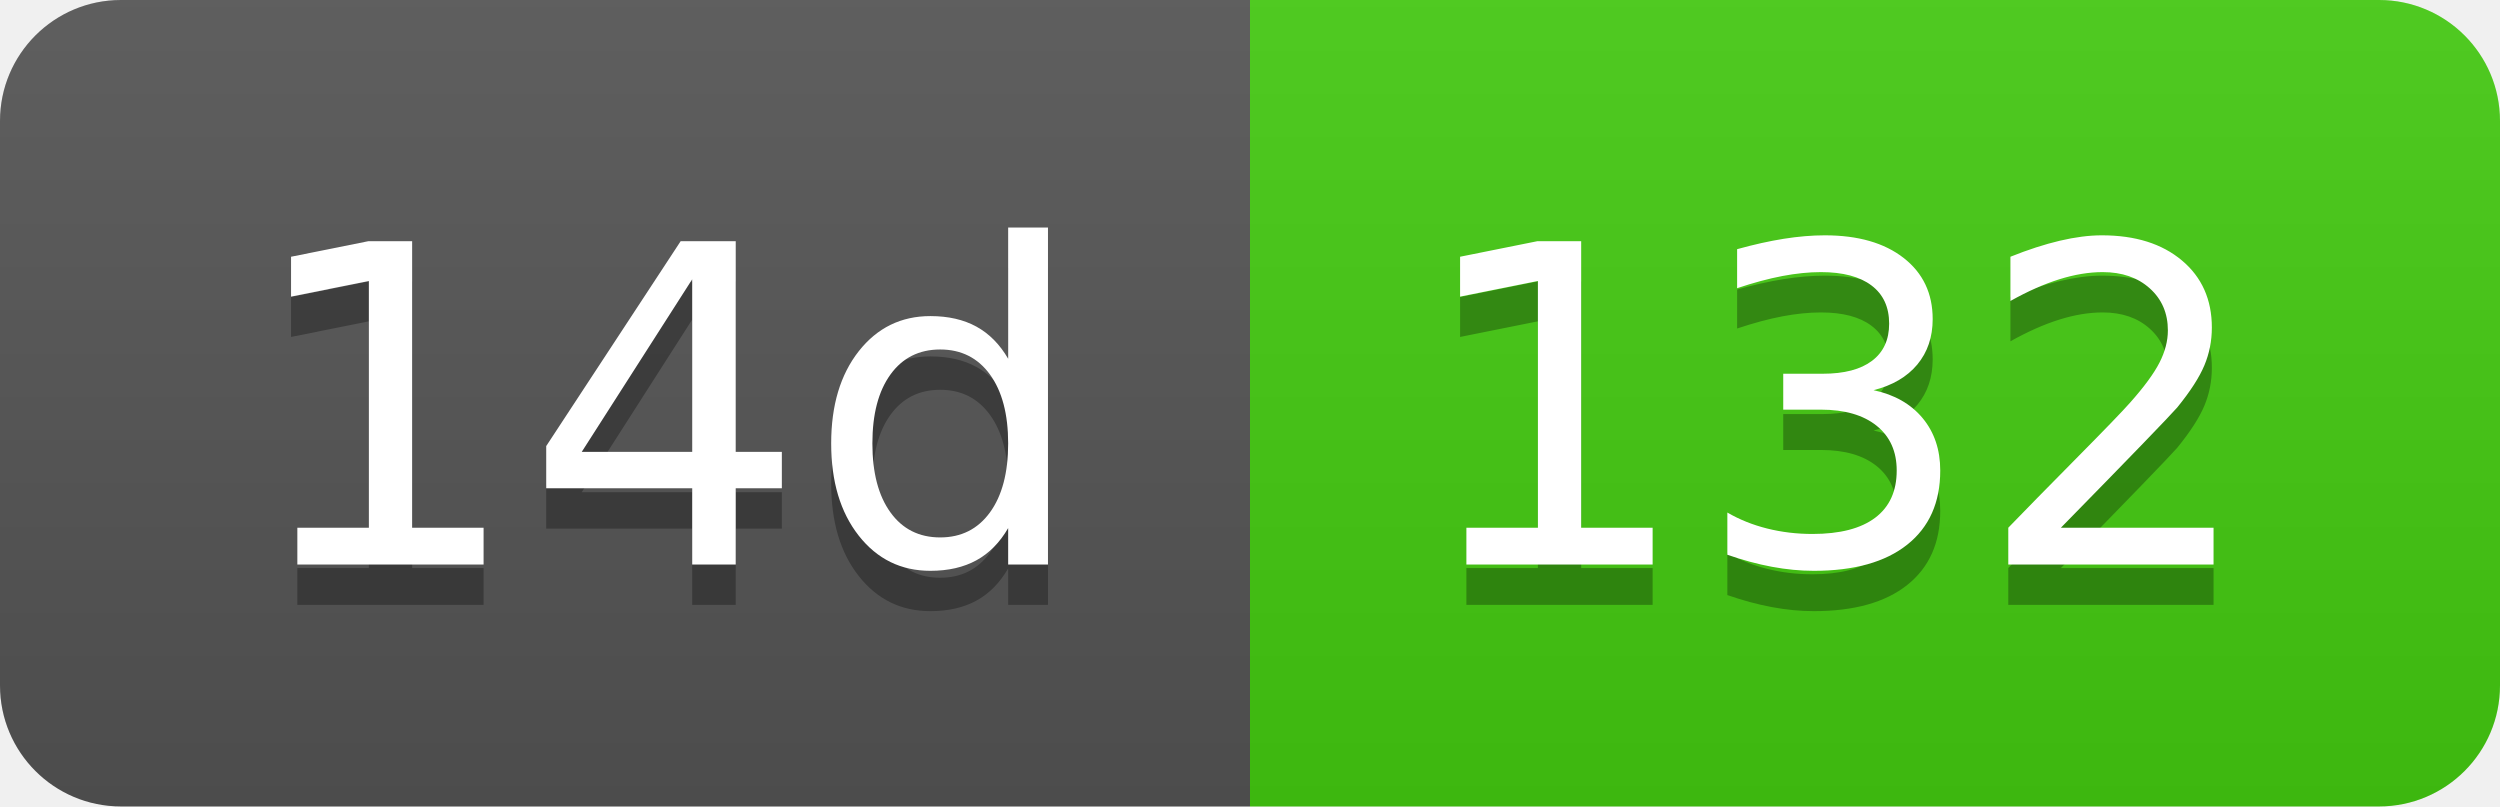
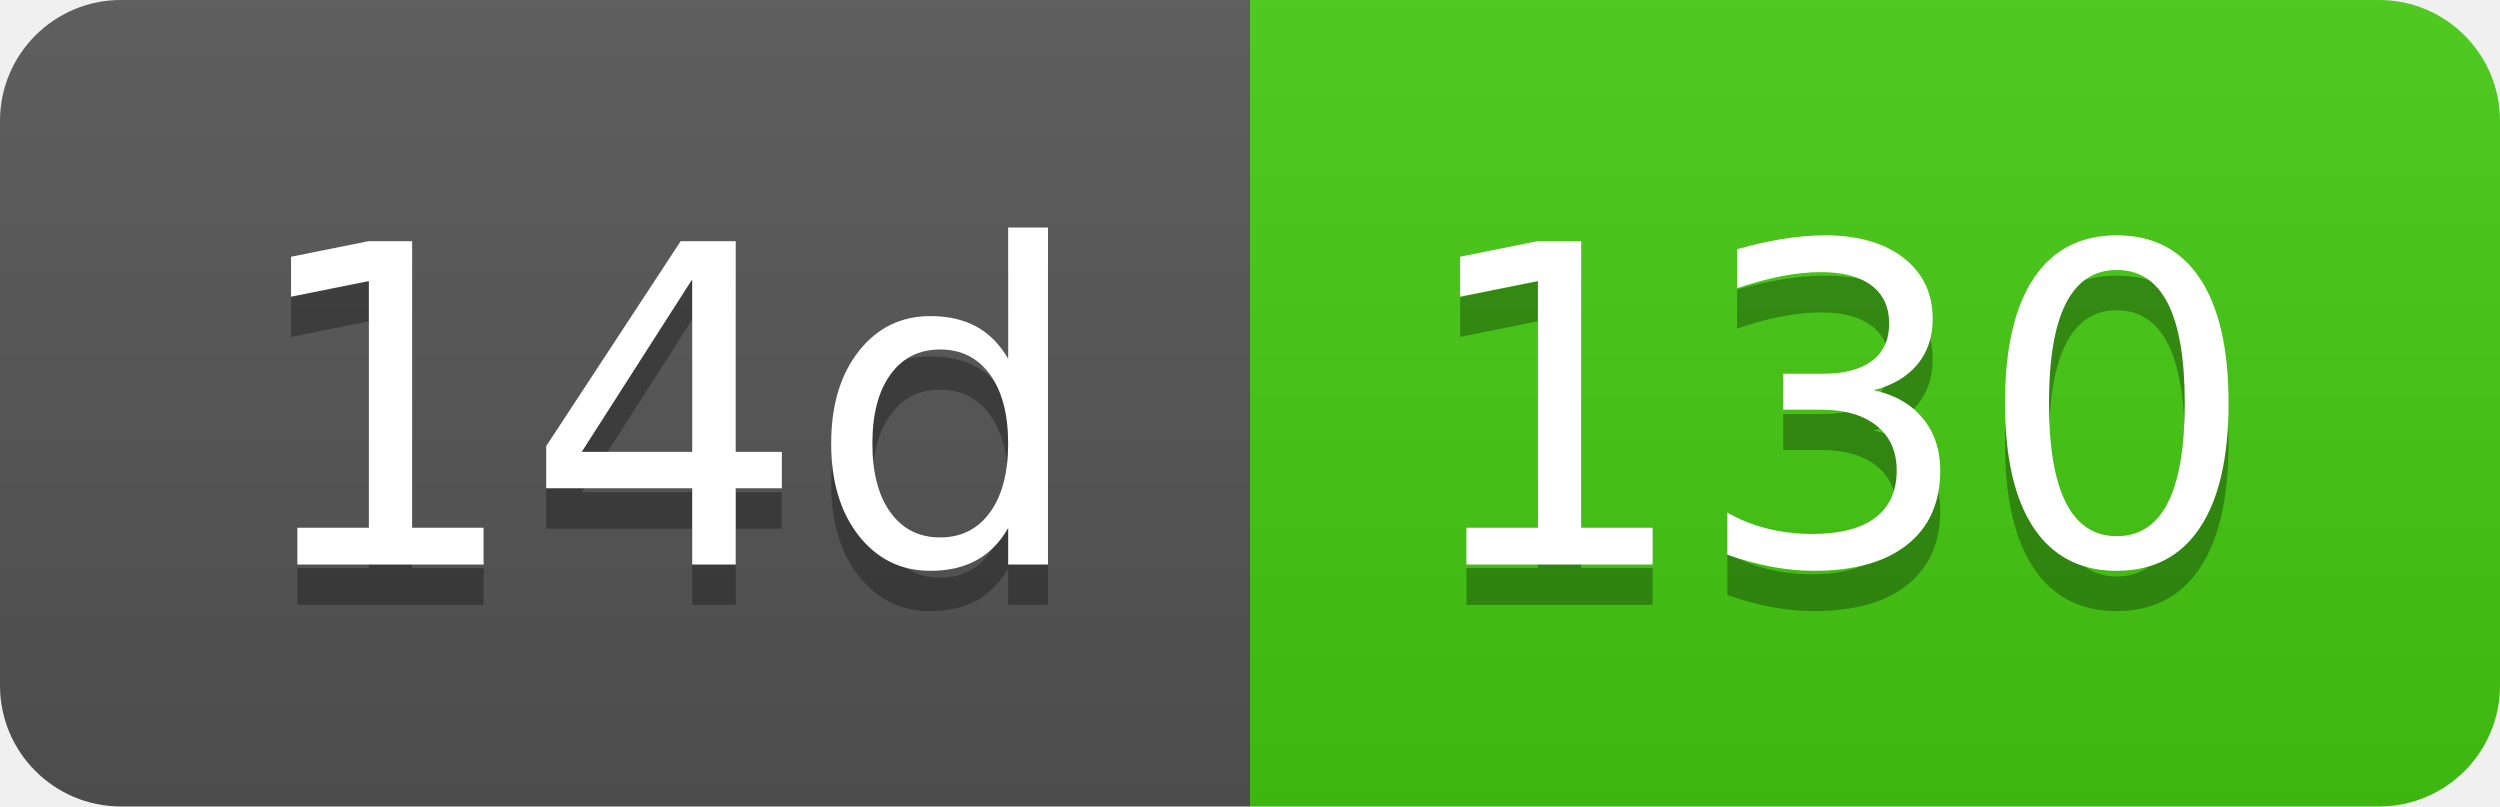
- <svg xmlns="http://www.w3.org/2000/svg" width="62" height="20" role="img" aria-label="14d: 132">
+ <svg xmlns="http://www.w3.org/2000/svg" width="62" height="20" role="img" aria-label="14d: 130">
  <linearGradient id="s" x2="0" y2="100%">
    <stop offset="0" stop-color="#bbb" stop-opacity=".1" />
    <stop offset="1" stop-opacity=".1" />
  </linearGradient>
  <clipPath id="r">
    <rect width="62" height="20" rx="3" fill="#fff" />
  </clipPath>
  <g clip-path="url(#r)">
    <rect width="31" height="20" fill="#555" />
    <rect x="31" width="31" height="20" fill="#4c1" />
    <rect width="62" height="20" fill="url(#s)" />
  </g>
  <g fill="#fff" text-anchor="middle" font-family="Verdana,Geneva,DejaVu Sans,sans-serif" text-rendering="geometricPrecision" font-size="110">
    <text aria-hidden="true" x="165" y="150" fill="#010101" fill-opacity=".3" transform="scale(.1)" textLength="210">14d</text>
    <text x="165" y="140" transform="scale(.1)" fill="#fff" textLength="210">14d</text>
-     <text aria-hidden="true" x="455" y="150" fill="#010101" fill-opacity=".3" transform="scale(.1)" textLength="210">132</text>
-     <text x="455" y="140" transform="scale(.1)" fill="#fff" textLength="210">132</text>
+     <text aria-hidden="true" x="455" y="150" fill="#010101" fill-opacity=".3" transform="scale(.1)" textLength="210">130</text>
+     <text x="455" y="140" transform="scale(.1)" fill="#fff" textLength="210">130</text>
  </g>
</svg>
